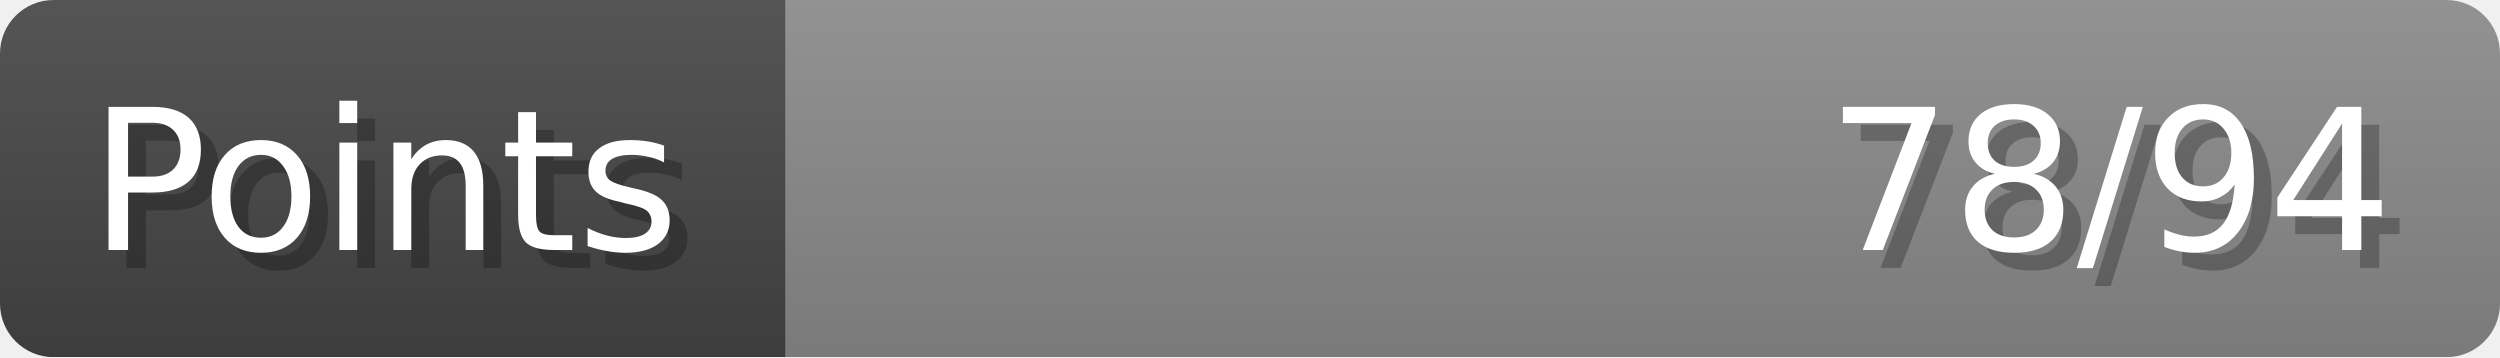
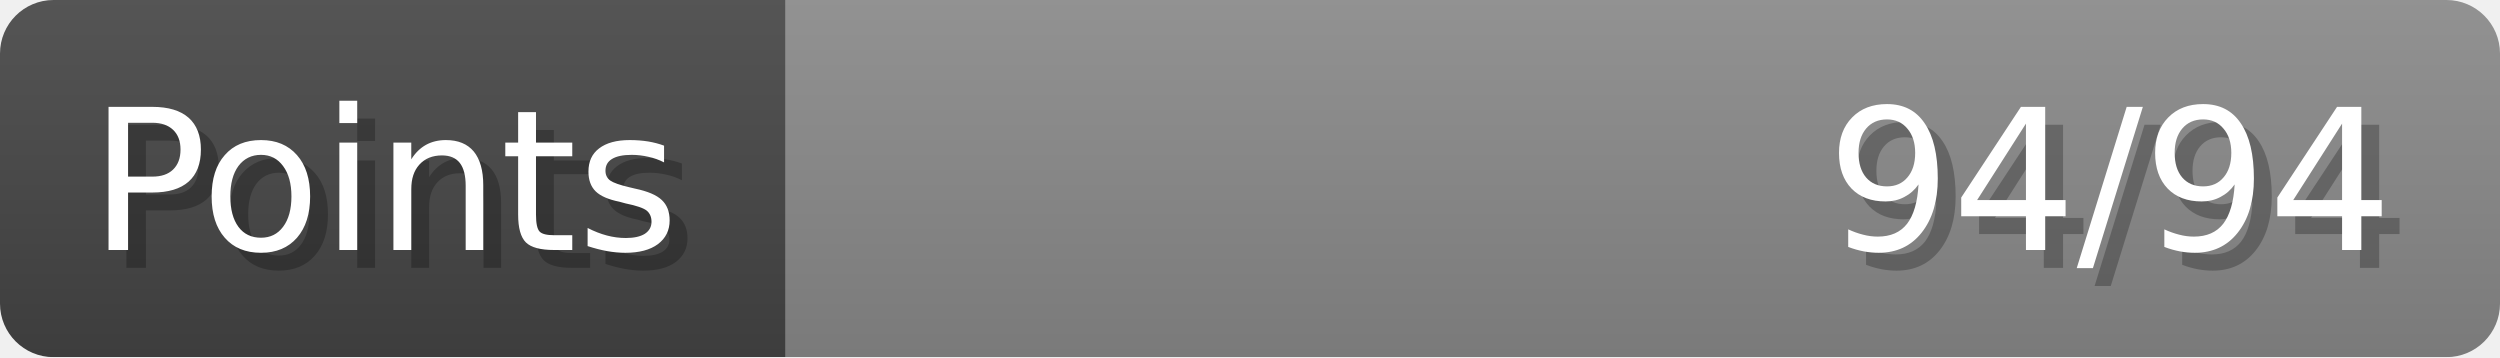
- <svg xmlns="http://www.w3.org/2000/svg" width="140px" height="20px" role="img" aria-label="Points: 78/94">
+ <svg xmlns="http://www.w3.org/2000/svg" width="140px" height="20px" role="img" aria-label="Points: 94/94">
  <linearGradient id="a" x2="0" y2="100%">
    <stop offset="0" stop-opacity=".1" stop-color="#EEE" />
    <stop offset="1" stop-opacity=".1" />
  </linearGradient>
  <mask id="m">
    <rect width="100%" height="100%" rx="3" fill="#FFF" />
  </mask>
  <g mask="url(#m)">
    <rect x="0" y="0" width="44" height="20" fill="#444" />
    <svg x="44" y="0" width="96" height="20">
      <rect width="100%" height="100%" fill="#888888" />
      <rect width="0%" height="100%" fill="#33CC11" transform="">
-         <animate attributeName="width" begin="0.5s" dur="600ms" from="0%" to="82%" repeatCount="1" fill="freeze" calcMode="spline" keyTimes="0; 1" keySplines="0.3, 0.61, 0.355, 1" />
+         <animate attributeName="width" begin="0.5s" dur="600ms" from="0%" to="100%" repeatCount="1" fill="freeze" calcMode="spline" keyTimes="0; 1" keySplines="0.3, 0.61, 0.355, 1" />
      </rect>
    </svg>
    <rect width="140" height="20" fill="url(#a)" />
  </g>
  <g aria-hidden="true" font-size="11" font-family="Verdana, DejaVu Sans, sans-serif" fill="#FFFFFF">
    <text x="6" y="15" fill="#000" opacity="0.25">Points</text>
    <text x="5" y="14">Points</text>
-     <text x="135" y="15" fill="#000" opacity="0.25" text-anchor="end">78/94</text>
-     <text x="134" y="14" text-anchor="end">78/94</text>
+     <text x="135" y="15" fill="#000" opacity="0.25" text-anchor="end">94/94</text>
+     <text x="134" y="14" text-anchor="end">94/94</text>
  </g>
</svg>
